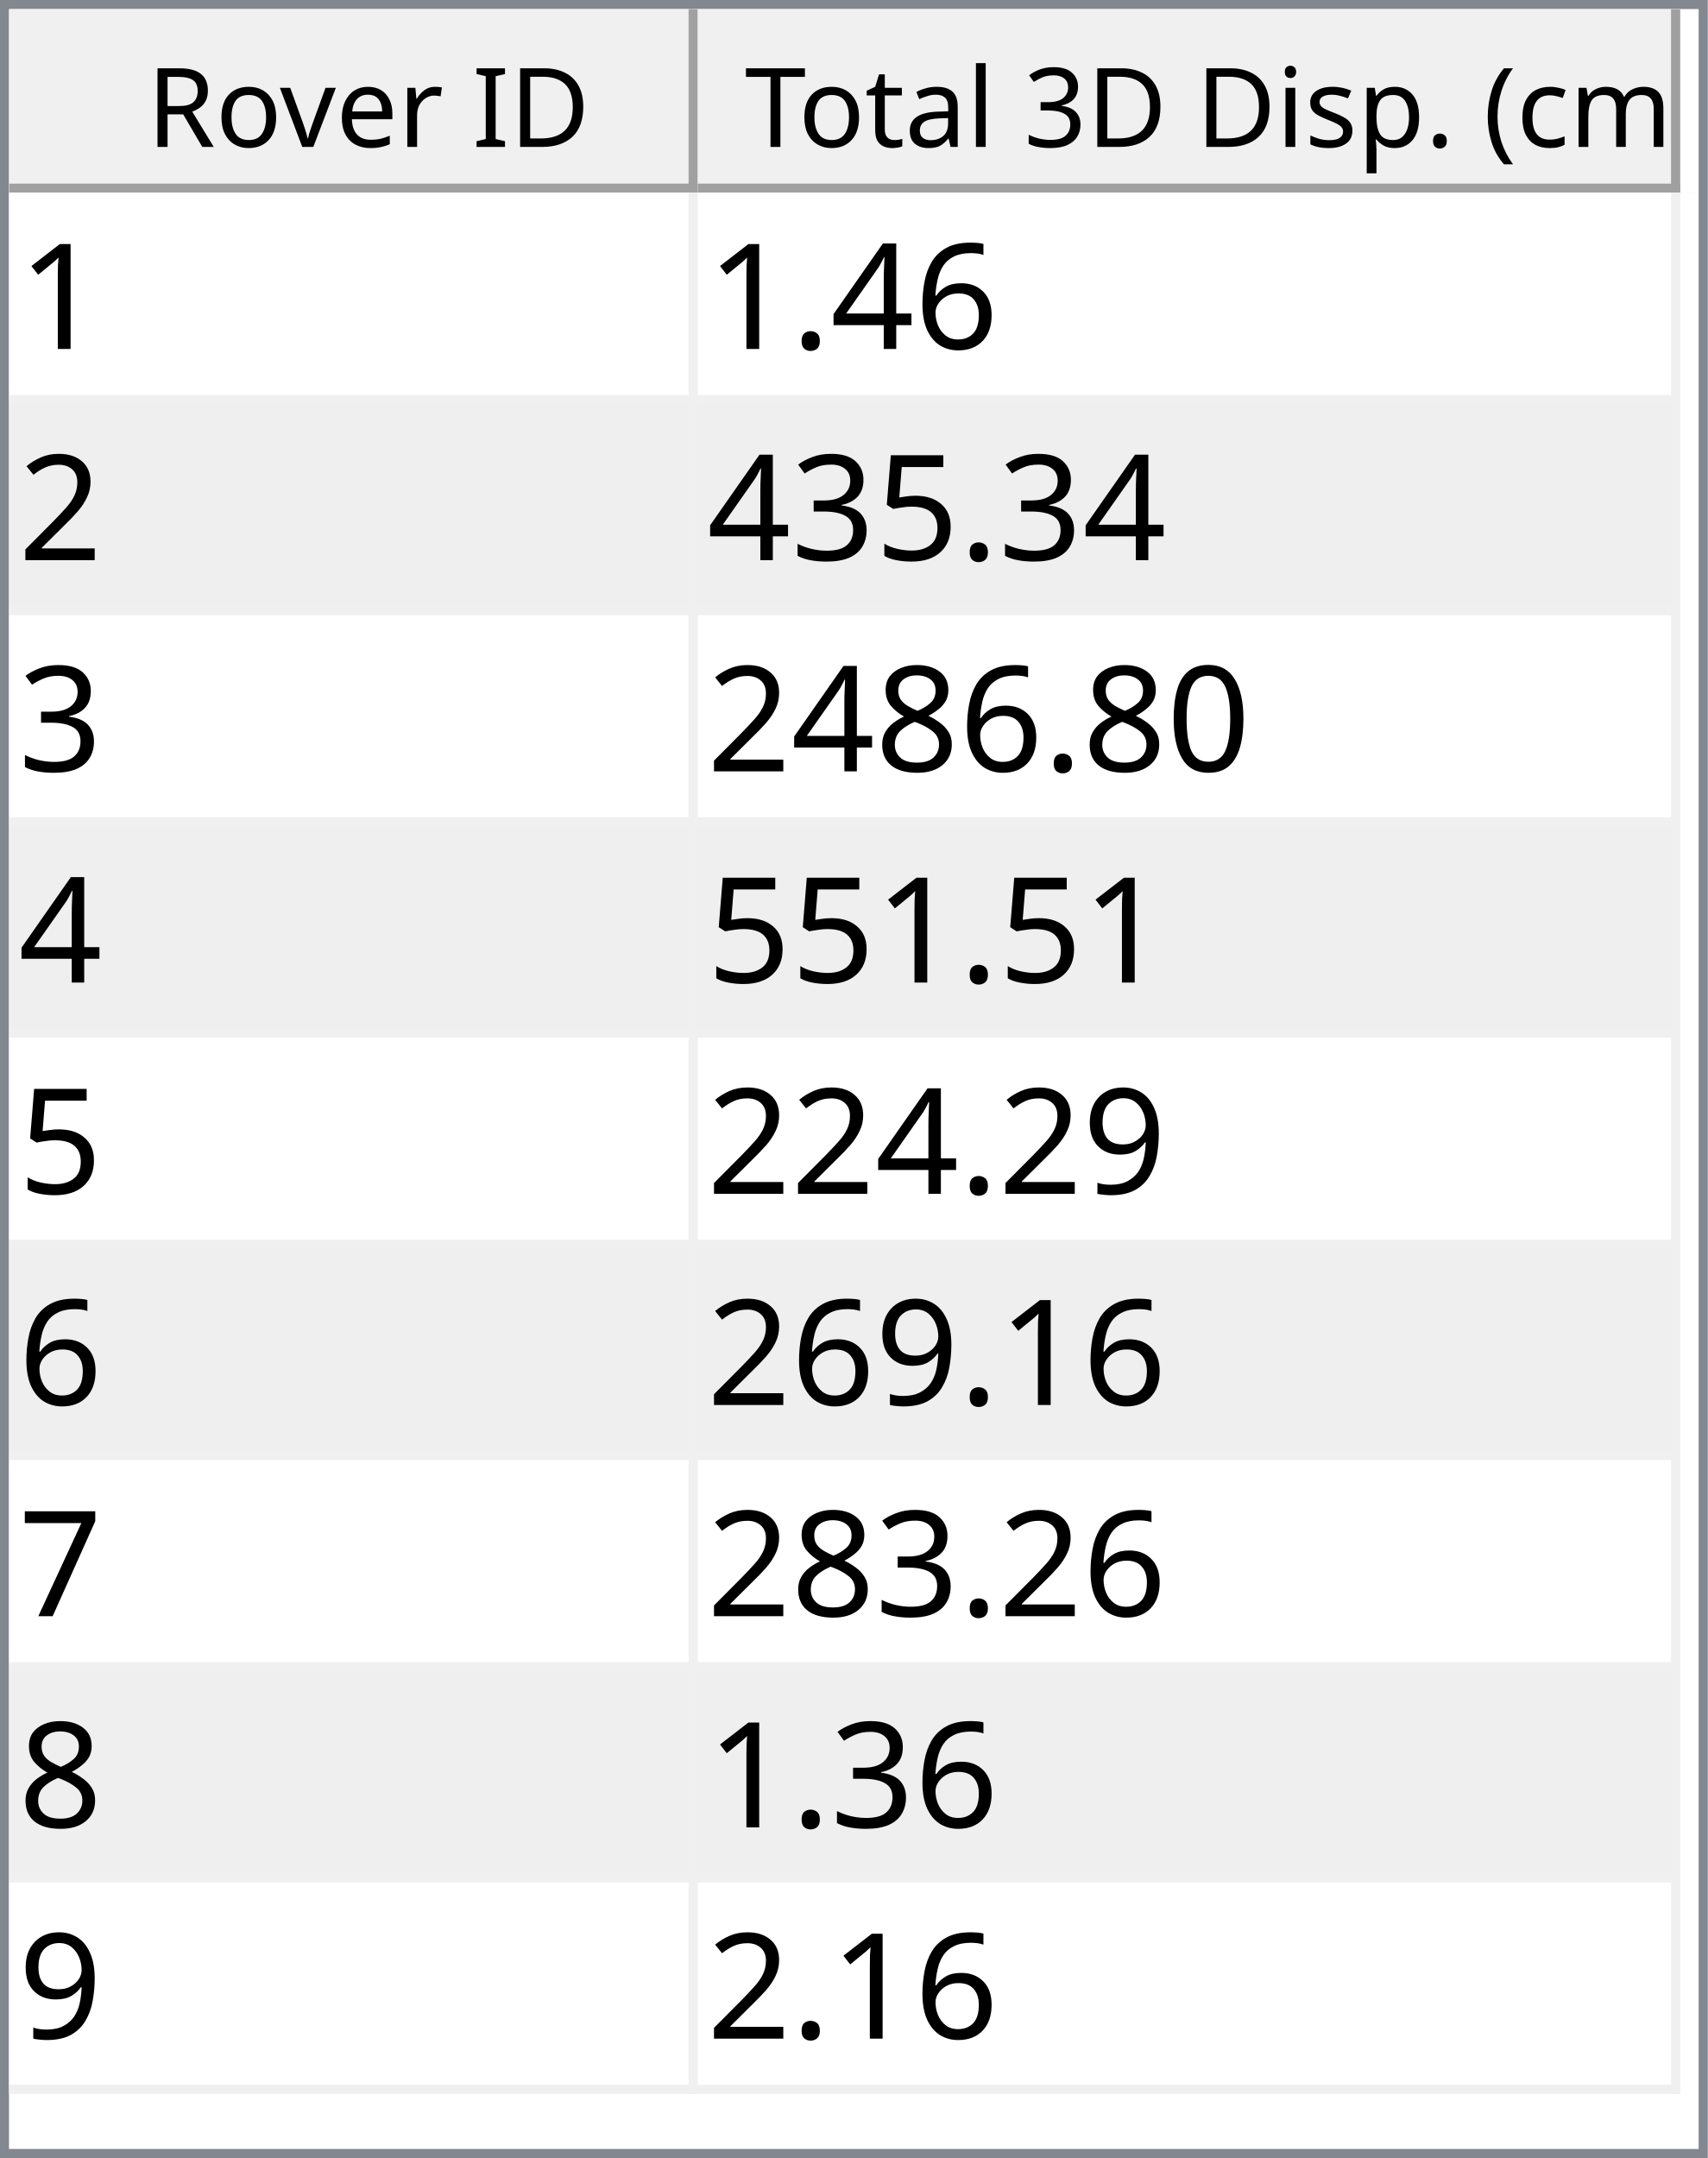
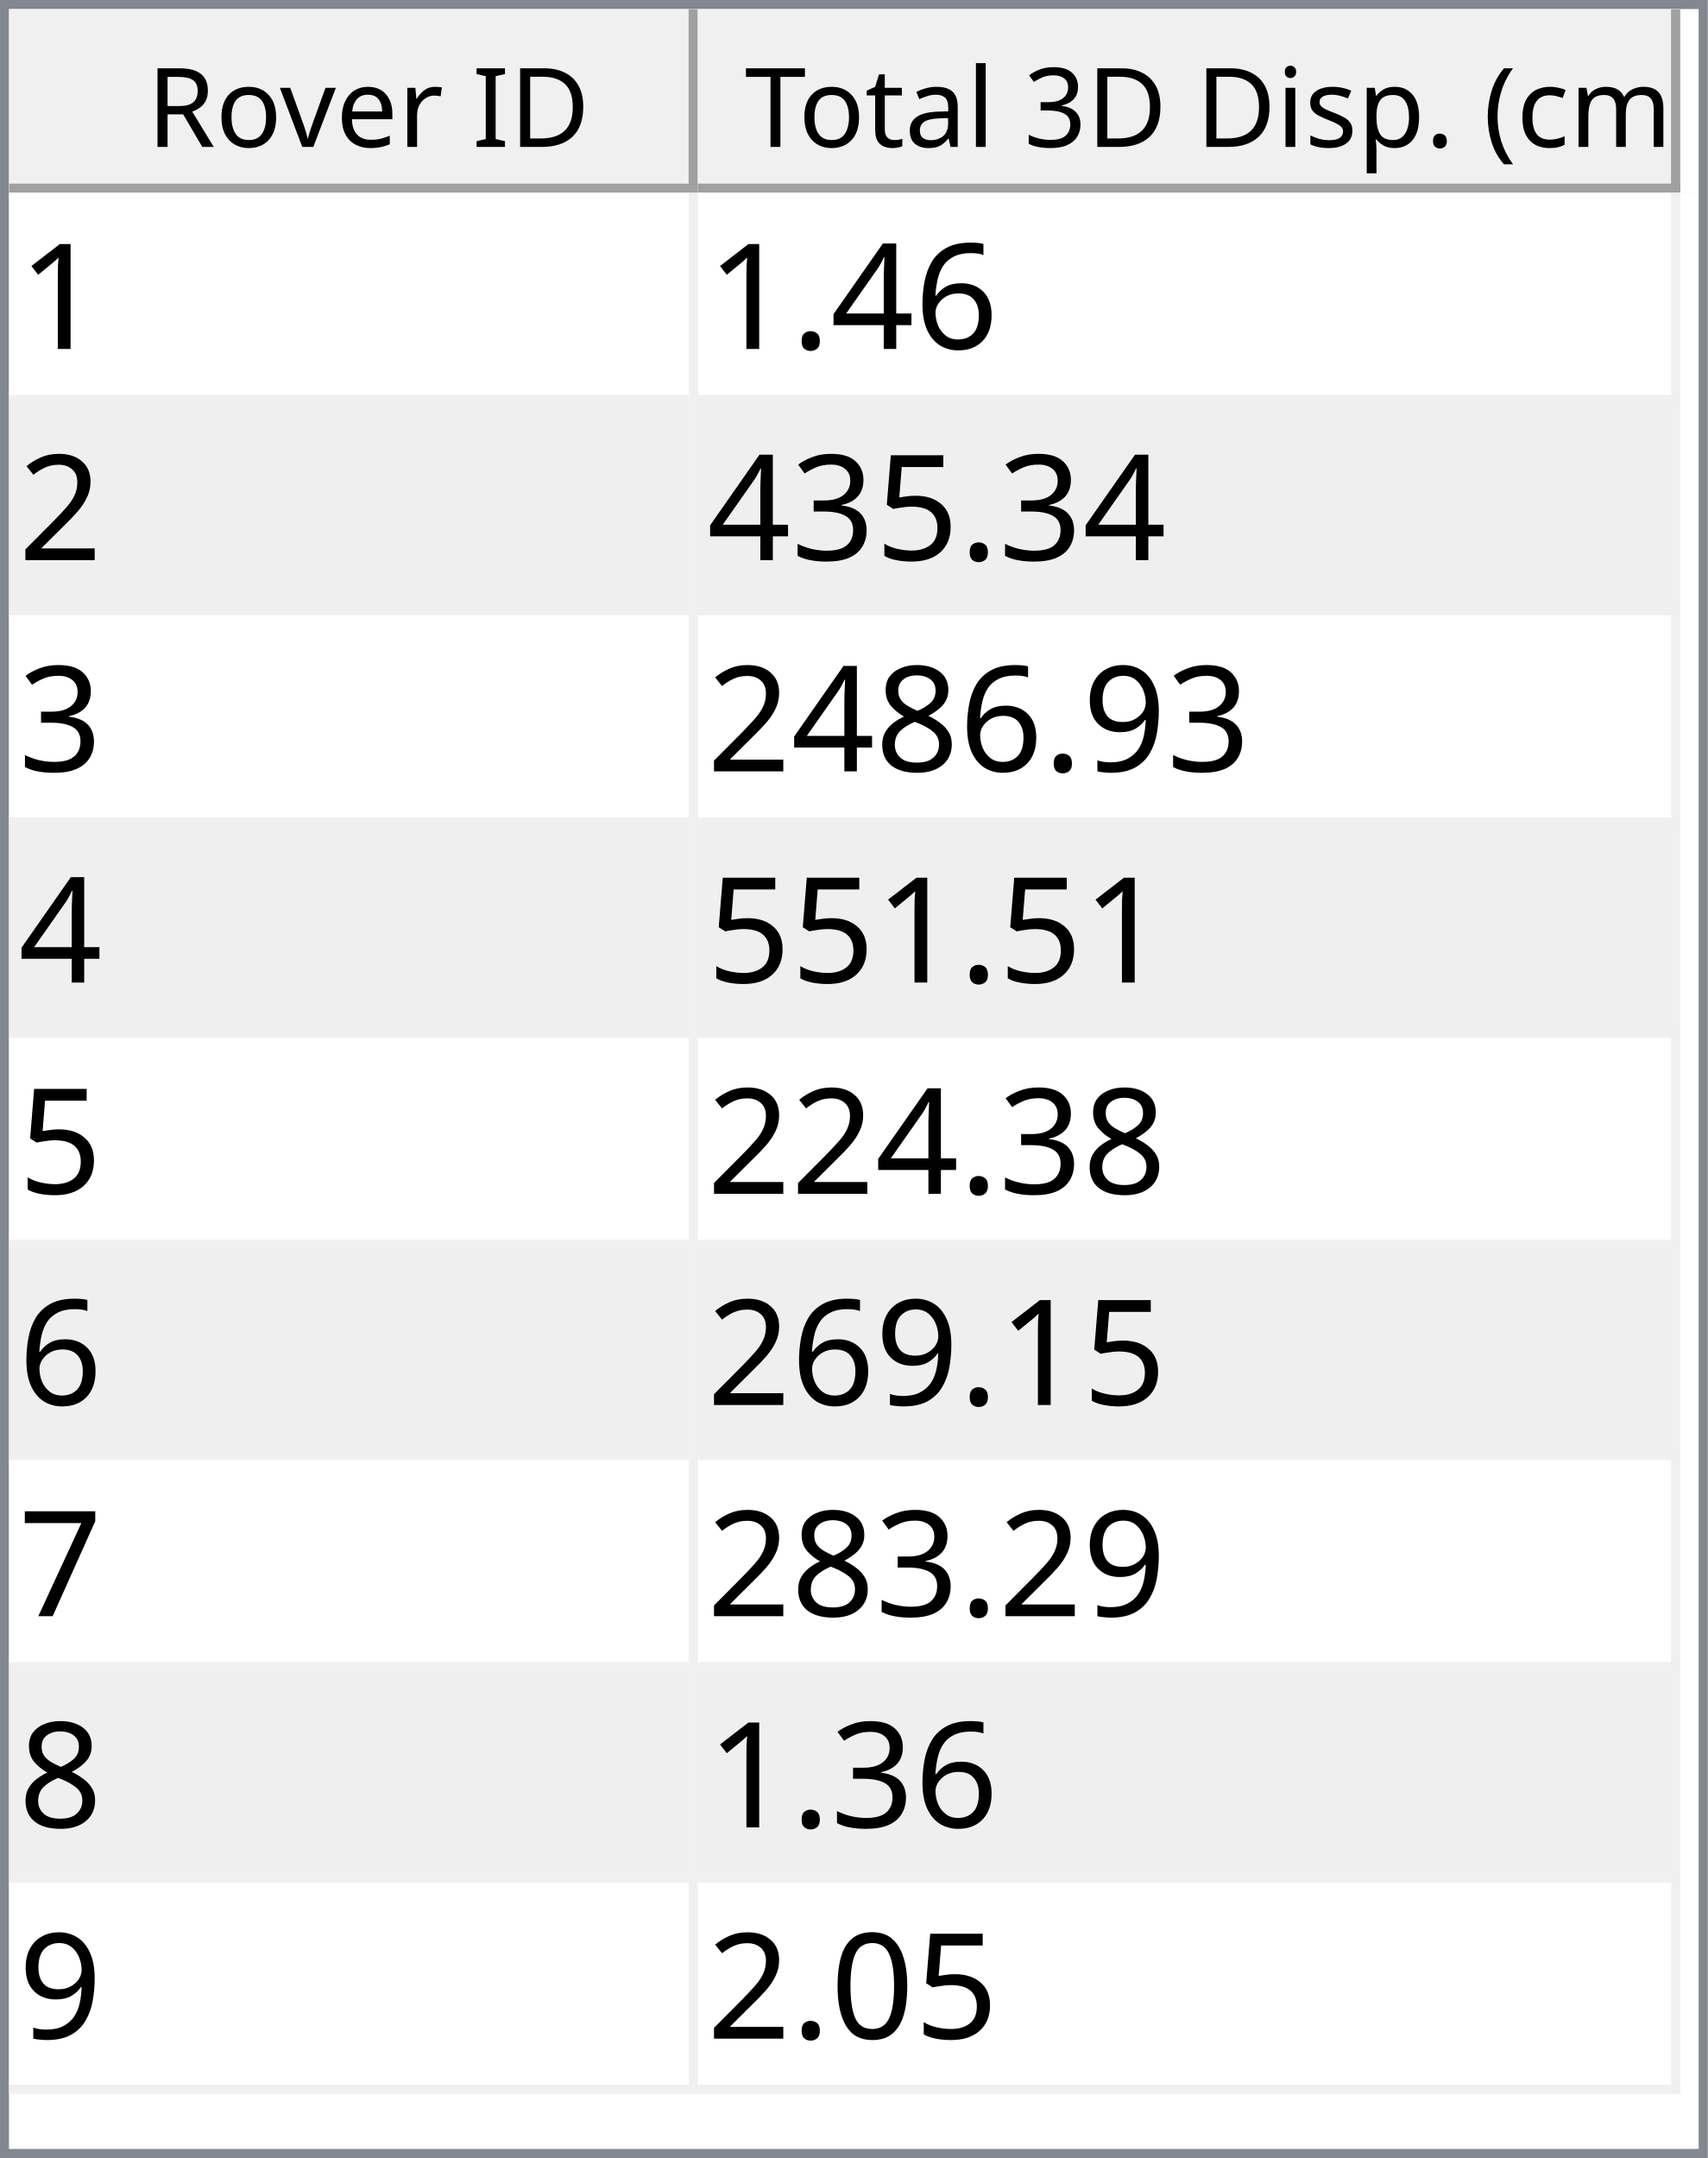
<svg xmlns="http://www.w3.org/2000/svg" style="fill-opacity:1; color-rendering:auto; color-interpolation:auto; text-rendering:auto; stroke:black; stroke-linecap:square; stroke-miterlimit:10; shape-rendering:auto; stroke-opacity:1; fill:black; stroke-dasharray:none; font-weight:normal; stroke-width:1; font-family:'Dialog'; font-style:normal; stroke-linejoin:miter; font-size:12px; stroke-dashoffset:0; image-rendering:auto;" width="186" height="235">
  <defs id="genericDefs" />
  <g>
    <defs id="defs1">
      <clipPath clipPathUnits="userSpaceOnUse" id="clipPath1">
        <path d="M0 0 L186 0 L186 235 L0 235 L0 0 Z" />
      </clipPath>
      <clipPath clipPathUnits="userSpaceOnUse" id="clipPath2">
        <path d="M0 0 L0 235 L186 235 L186 0 Z" />
      </clipPath>
      <clipPath clipPathUnits="userSpaceOnUse" id="clipPath3">
        <path d="M0 0 L0 20 L184 20 L184 0 Z" />
      </clipPath>
      <clipPath clipPathUnits="userSpaceOnUse" id="clipPath4">
        <path d="M0 0 L0 20 L75 20 L75 0 Z" />
      </clipPath>
      <clipPath clipPathUnits="userSpaceOnUse" id="clipPath5">
        <path d="M1 1 L1 19 L74 19 L74 1 Z" />
      </clipPath>
      <clipPath clipPathUnits="userSpaceOnUse" id="clipPath6">
        <path d="M0 0 L0 18 L73 18 L73 0 Z" />
      </clipPath>
      <clipPath clipPathUnits="userSpaceOnUse" id="clipPath7">
        <path d="M-0.5 -0.5 L-0.5 19.5 L74.5 19.5 L74.5 -0.5 Z" />
      </clipPath>
      <clipPath clipPathUnits="userSpaceOnUse" id="clipPath8">
        <path d="M0 0 L0 20 L107 20 L107 0 Z" />
      </clipPath>
      <clipPath clipPathUnits="userSpaceOnUse" id="clipPath9">
        <path d="M1 1 L1 19 L106 19 L106 1 Z" />
      </clipPath>
      <clipPath clipPathUnits="userSpaceOnUse" id="clipPath10">
        <path d="M0 0 L0 18 L105 18 L105 0 Z" />
      </clipPath>
      <clipPath clipPathUnits="userSpaceOnUse" id="clipPath11">
        <path d="M-0.5 -0.5 L-0.5 19.5 L106.5 19.5 L106.5 -0.5 Z" />
      </clipPath>
      <clipPath clipPathUnits="userSpaceOnUse" id="clipPath12">
        <path d="M0 0 L0 213 L184 213 L184 0 Z" />
      </clipPath>
      <clipPath clipPathUnits="userSpaceOnUse" id="clipPath13">
        <path d="M0 0 L0 207 L182 207 L182 0 Z" />
      </clipPath>
      <clipPath clipPathUnits="userSpaceOnUse" id="clipPath14">
        <path d="M-0.5 -0.5 L-0.5 206.5 L181.5 206.5 L181.5 -0.5 Z" />
      </clipPath>
      <clipPath clipPathUnits="userSpaceOnUse" id="clipPath15">
        <path d="M0 0 L0 22 L74 22 L74 0 Z" />
      </clipPath>
      <clipPath clipPathUnits="userSpaceOnUse" id="clipPath16">
        <path d="M0 0 L0 22 L106 22 L106 0 Z" />
      </clipPath>
      <font horiz-adv-x="64.551" id="font1">
        <font-face ascent="107.91" descent="25.098" units-per-em="100" style="font-style:normal; font-family:Segoe UI; font-weight:normal;" />
        <missing-glyph horiz-adv-x="64.551" d="M8.109 0 L8.109 68.266 L56.453 68.266 L56.453 0 L8.109 0 ZM15.328 7.234 L49.219 7.234 L49.219 61.031 L15.328 61.031 L15.328 7.234 Z" />
        <glyph unicode="D" horiz-adv-x="70.117" d="M9.188 0 L9.188 70.016 L28.516 70.016 Q65.531 70.016 65.531 35.891 Q65.531 19.672 55.25 9.836 Q44.969 0 27.734 0 L9.188 0 ZM17.391 62.594 L17.391 7.422 L27.828 7.422 Q41.609 7.422 49.273 14.797 Q56.938 22.172 56.938 35.688 Q56.938 62.594 28.328 62.594 L17.391 62.594 Z" />
        <glyph unicode="I" horiz-adv-x="26.611" d="M17.391 0 L9.188 0 L9.188 70.016 L17.391 70.016 L17.391 0 Z" />
        <glyph unicode=" " horiz-adv-x="27.393" d="" />
        <glyph unicode="r" horiz-adv-x="34.766" d="M34.188 41.891 Q32.078 43.5 28.125 43.5 Q23 43.5 19.555 38.672 Q16.109 33.844 16.109 25.484 L16.109 0 L8.109 0 L8.109 50 L16.109 50 L16.109 39.703 L16.312 39.703 Q18.016 44.969 21.531 47.922 Q25.047 50.875 29.391 50.875 Q32.516 50.875 34.188 50.203 L34.188 41.891 Z" />
        <glyph unicode="e" horiz-adv-x="52.295" d="M48.297 23 L12.984 23 Q13.188 14.656 17.484 10.109 Q21.781 5.562 29.297 5.562 Q37.75 5.562 44.828 11.141 L44.828 3.609 Q38.234 -1.172 27.391 -1.172 Q16.797 -1.172 10.742 5.641 Q4.688 12.453 4.688 24.812 Q4.688 36.469 11.305 43.82 Q17.922 51.172 27.734 51.172 Q37.547 51.172 42.922 44.828 Q48.297 38.484 48.297 27.203 L48.297 23 ZM40.094 29.781 Q40.047 36.719 36.75 40.578 Q33.453 44.438 27.594 44.438 Q21.922 44.438 17.969 40.383 Q14.016 36.328 13.094 29.781 L40.094 29.781 Z" />
        <glyph unicode="v" horiz-adv-x="47.9" d="M47.406 50 L27.484 0 L19.625 0 L0.688 50 L9.469 50 L22.172 13.672 Q23.578 9.672 23.922 6.688 L24.125 6.688 Q24.609 10.453 25.688 13.484 L38.969 50 L47.406 50 Z" />
        <glyph unicode="o" horiz-adv-x="58.594" d="M29 -1.172 Q17.922 -1.172 11.305 5.836 Q4.688 12.844 4.688 24.422 Q4.688 37.016 11.57 44.094 Q18.453 51.172 30.172 51.172 Q41.359 51.172 47.633 44.289 Q53.906 37.406 53.906 25.203 Q53.906 13.234 47.141 6.031 Q40.375 -1.172 29 -1.172 ZM29.594 44.438 Q21.875 44.438 17.383 39.188 Q12.891 33.938 12.891 24.703 Q12.891 15.828 17.43 10.695 Q21.969 5.562 29.594 5.562 Q37.359 5.562 41.531 10.594 Q45.703 15.625 45.703 24.906 Q45.703 34.281 41.531 39.359 Q37.359 44.438 29.594 44.438 Z" />
        <glyph unicode="R" horiz-adv-x="59.814" d="M59.375 0 L49.609 0 L37.891 19.625 Q36.281 22.359 34.766 24.289 Q33.25 26.219 31.664 27.438 Q30.078 28.656 28.25 29.219 Q26.422 29.781 24.125 29.781 L17.391 29.781 L17.391 0 L9.188 0 L9.188 70.016 L30.078 70.016 Q34.672 70.016 38.555 68.867 Q42.438 67.719 45.289 65.375 Q48.141 63.031 49.758 59.547 Q51.375 56.062 51.375 51.375 Q51.375 47.703 50.273 44.656 Q49.172 41.609 47.148 39.211 Q45.125 36.812 42.266 35.133 Q39.406 33.453 35.844 32.516 L35.844 32.328 Q37.594 31.547 38.891 30.547 Q40.188 29.547 41.359 28.18 Q42.531 26.812 43.68 25.078 Q44.828 23.344 46.234 21.047 L59.375 0 ZM17.391 62.594 L17.391 37.203 L28.516 37.203 Q31.594 37.203 34.203 38.133 Q36.812 39.062 38.719 40.797 Q40.625 42.531 41.703 45.047 Q42.781 47.562 42.781 50.688 Q42.781 56.297 39.141 59.445 Q35.5 62.594 28.609 62.594 L17.391 62.594 Z" />
        <glyph unicode=")" horiz-adv-x="30.176" d="M8.297 -15.922 L1.172 -15.922 Q16.406 2.344 16.406 26.812 Q16.406 51.469 1.078 70.016 L8.297 70.016 Q23.531 52.156 23.531 26.703 Q23.531 1.375 8.297 -15.922 Z" />
        <glyph unicode="m" horiz-adv-x="86.133" d="M79.109 0 L71.094 0 L71.094 28.719 Q71.094 37.016 68.531 40.727 Q65.969 44.438 59.906 44.438 Q54.781 44.438 51.195 39.75 Q47.609 35.062 47.609 28.516 L47.609 0 L39.594 0 L39.594 29.688 Q39.594 44.438 28.219 44.438 Q22.953 44.438 19.531 40.016 Q16.109 35.594 16.109 28.516 L16.109 0 L8.109 0 L8.109 50 L16.109 50 L16.109 42.094 L16.312 42.094 Q21.625 51.172 31.844 51.172 Q36.969 51.172 40.773 48.312 Q44.578 45.453 46 40.828 Q51.562 51.172 62.594 51.172 Q79.109 51.172 79.109 30.812 L79.109 0 Z" />
        <glyph unicode="c" horiz-adv-x="46.191" d="M42.188 2.297 Q36.422 -1.172 28.516 -1.172 Q17.828 -1.172 11.258 5.789 Q4.688 12.75 4.688 23.828 Q4.688 36.188 11.766 43.68 Q18.844 51.172 30.672 51.172 Q37.25 51.172 42.281 48.734 L42.281 40.531 Q36.719 44.438 30.375 44.438 Q22.703 44.438 17.797 38.945 Q12.891 33.453 12.891 24.516 Q12.891 15.719 17.508 10.641 Q22.125 5.562 29.891 5.562 Q36.422 5.562 42.188 9.906 L42.188 2.297 Z" />
        <glyph unicode="(" horiz-adv-x="30.176" d="M29.109 -15.922 L21.969 -15.922 Q6.844 1.375 6.844 26.703 Q6.844 52.156 21.969 70.016 L29.203 70.016 Q13.875 51.469 13.875 26.812 Q13.875 2.344 29.109 -15.922 Z" />
        <glyph unicode="." horiz-adv-x="21.68" d="M10.891 -1.078 Q8.641 -1.078 7.055 0.539 Q5.469 2.156 5.469 4.391 Q5.469 6.641 7.055 8.273 Q8.641 9.906 10.891 9.906 Q13.188 9.906 14.797 8.273 Q16.406 6.641 16.406 4.391 Q16.406 2.156 14.797 0.539 Q13.188 -1.078 10.891 -1.078 Z" />
        <glyph unicode="p" horiz-adv-x="58.789" d="M16.312 7.234 L16.109 7.234 L16.109 -23 L8.109 -23 L8.109 50 L16.109 50 L16.109 41.219 L16.312 41.219 Q22.219 51.172 33.594 51.172 Q43.266 51.172 48.688 44.461 Q54.109 37.75 54.109 26.469 Q54.109 13.922 48 6.375 Q41.891 -1.172 31.297 -1.172 Q21.578 -1.172 16.312 7.234 ZM16.109 27.391 L16.109 20.406 Q16.109 14.203 20.141 9.883 Q24.172 5.562 30.375 5.562 Q37.641 5.562 41.773 11.133 Q45.906 16.703 45.906 26.609 Q45.906 34.969 42.047 39.703 Q38.188 44.438 31.594 44.438 Q24.609 44.438 20.359 39.578 Q16.109 34.719 16.109 27.391 Z" />
        <glyph unicode="s" horiz-adv-x="42.432" d="M5.078 1.812 L5.078 10.406 Q11.625 5.562 19.484 5.562 Q30.031 5.562 30.031 12.594 Q30.031 14.594 29.125 15.992 Q28.219 17.391 26.68 18.461 Q25.141 19.531 23.07 20.383 Q21 21.234 18.609 22.172 Q15.281 23.484 12.766 24.828 Q10.25 26.172 8.57 27.859 Q6.891 29.547 6.031 31.695 Q5.172 33.844 5.172 36.719 Q5.172 40.234 6.789 42.945 Q8.406 45.656 11.086 47.484 Q13.766 49.312 17.211 50.242 Q20.656 51.172 24.312 51.172 Q30.812 51.172 35.938 48.922 L35.938 40.828 Q30.422 44.438 23.25 44.438 Q21 44.438 19.195 43.922 Q17.391 43.406 16.094 42.477 Q14.797 41.547 14.086 40.258 Q13.375 38.969 13.375 37.406 Q13.375 35.453 14.086 34.133 Q14.797 32.812 16.164 31.789 Q17.531 30.766 19.484 29.938 Q21.438 29.109 23.922 28.125 Q27.25 26.859 29.883 25.516 Q32.516 24.172 34.375 22.484 Q36.234 20.797 37.234 18.602 Q38.234 16.406 38.234 13.375 Q38.234 9.672 36.602 6.938 Q34.969 4.203 32.234 2.398 Q29.5 0.594 25.93 -0.289 Q22.359 -1.172 18.453 -1.172 Q10.75 -1.172 5.078 1.812 Z" />
        <glyph unicode="i" horiz-adv-x="24.219" d="M12.203 62.703 Q10.062 62.703 8.547 64.164 Q7.031 65.625 7.031 67.875 Q7.031 70.125 8.547 71.609 Q10.062 73.094 12.203 73.094 Q14.406 73.094 15.945 71.609 Q17.484 70.125 17.484 67.875 Q17.484 65.719 15.945 64.211 Q14.406 62.703 12.203 62.703 ZM16.109 0 L8.109 0 L8.109 50 L16.109 50 L16.109 0 Z" />
        <glyph unicode="3" horiz-adv-x="53.906" d="M46.531 19.828 Q46.531 15.094 44.75 11.211 Q42.969 7.328 39.719 4.57 Q36.469 1.812 31.93 0.297 Q27.391 -1.219 21.922 -1.219 Q11.922 -1.219 6 2.594 L6 11.188 Q13.094 5.609 22.219 5.609 Q25.875 5.609 28.828 6.539 Q31.781 7.469 33.906 9.227 Q36.031 10.984 37.18 13.477 Q38.328 15.969 38.328 19.094 Q38.328 32.812 18.797 32.812 L12.984 32.812 L12.984 39.594 L18.5 39.594 Q35.797 39.594 35.797 52.484 Q35.797 64.406 22.609 64.406 Q15.188 64.406 8.688 59.422 L8.688 67.188 Q15.375 71.188 24.609 71.188 Q29 71.188 32.57 69.969 Q36.141 68.75 38.68 66.555 Q41.219 64.359 42.609 61.281 Q44 58.203 44 54.5 Q44 40.672 30.031 36.719 L30.031 36.531 Q33.594 36.141 36.625 34.797 Q39.656 33.453 41.852 31.305 Q44.047 29.156 45.289 26.25 Q46.531 23.344 46.531 19.828 Z" />
        <glyph unicode="l" horiz-adv-x="24.219" d="M16.109 0 L8.109 0 L8.109 74.031 L16.109 74.031 L16.109 0 Z" />
        <glyph unicode="a" horiz-adv-x="50.879" d="M43.891 0 L35.891 0 L35.891 7.812 L35.688 7.812 Q30.469 -1.172 20.312 -1.172 Q12.844 -1.172 8.617 2.781 Q4.391 6.734 4.391 13.281 Q4.391 27.297 20.906 29.594 L35.891 31.688 Q35.891 44.438 25.594 44.438 Q16.547 44.438 9.281 38.281 L9.281 46.484 Q16.656 51.172 26.266 51.172 Q43.891 51.172 43.891 32.516 L43.891 0 ZM35.891 25.297 L23.828 23.641 Q18.266 22.859 15.43 20.875 Q12.594 18.891 12.594 13.875 Q12.594 10.203 15.211 7.883 Q17.828 5.562 22.172 5.562 Q28.125 5.562 32.008 9.742 Q35.891 13.922 35.891 20.312 L35.891 25.297 Z" />
        <glyph unicode="t" horiz-adv-x="33.887" d="M31.297 0.484 Q28.469 -1.078 23.828 -1.078 Q10.688 -1.078 10.688 13.578 L10.688 43.172 L2.094 43.172 L2.094 50 L10.688 50 L10.688 62.203 L18.703 64.797 L18.703 50 L31.297 50 L31.297 43.172 L18.703 43.172 L18.703 14.984 Q18.703 9.969 20.414 7.82 Q22.125 5.672 26.078 5.672 Q29.109 5.672 31.297 7.328 L31.297 0.484 Z" />
        <glyph unicode="T" horiz-adv-x="52.393" d="M50.594 62.594 L30.375 62.594 L30.375 0 L22.172 0 L22.172 62.594 L2 62.594 L2 70.016 L50.594 70.016 L50.594 62.594 Z" />
      </font>
      <font horiz-adv-x="75.0" id="font2">
        <font-face ascent="100.537" descent="21.973" units-per-em="100" style="font-style:normal; font-family:sans-serif; font-weight:normal;" />
        <missing-glyph horiz-adv-x="75.0" d="M12.5 0 L12.5 62.5 L62.5 62.5 L62.5 0 L12.5 0 ZM14.062 1.562 L60.938 1.562 L60.938 60.938 L14.062 60.938 L14.062 1.562 Z" />
        <glyph unicode="1" horiz-adv-x="55.615" d="M37.25 0 L28.469 0 L28.469 56 Q25.297 52.984 20.141 49.953 Q14.984 46.922 10.891 45.406 L10.891 53.906 Q18.266 57.375 23.781 62.305 Q29.297 67.234 31.594 71.875 L37.25 71.875 L37.25 0 Z" />
        <glyph unicode="6" horiz-adv-x="55.615" d="M49.75 54.047 L41.016 53.375 Q39.844 58.547 37.703 60.891 Q34.125 64.656 28.906 64.656 Q24.703 64.656 21.531 62.312 Q17.391 59.281 14.992 53.469 Q12.594 47.656 12.5 36.922 Q15.672 41.75 20.266 44.094 Q24.859 46.438 29.891 46.438 Q38.672 46.438 44.852 39.969 Q51.031 33.5 51.031 23.25 Q51.031 16.5 48.125 10.719 Q45.219 4.938 40.141 1.859 Q35.062 -1.219 28.609 -1.219 Q17.625 -1.219 10.695 6.859 Q3.766 14.938 3.766 33.5 Q3.766 54.25 11.422 63.672 Q18.109 71.875 29.438 71.875 Q37.891 71.875 43.289 67.141 Q48.688 62.406 49.75 54.047 ZM13.875 23.188 Q13.875 18.656 15.797 14.508 Q17.719 10.359 21.188 8.18 Q24.656 6 28.469 6 Q34.031 6 38.039 10.492 Q42.047 14.984 42.047 22.703 Q42.047 30.125 38.086 34.398 Q34.125 38.672 28.125 38.672 Q22.172 38.672 18.023 34.398 Q13.875 30.125 13.875 23.188 Z" />
        <glyph unicode="4" horiz-adv-x="55.615" d="M32.328 0 L32.328 17.141 L1.266 17.141 L1.266 25.203 L33.938 71.578 L41.109 71.578 L41.109 25.203 L50.781 25.203 L50.781 17.141 L41.109 17.141 L41.109 0 L32.328 0 ZM32.328 25.203 L32.328 57.469 L9.906 25.203 L32.328 25.203 Z" />
        <glyph unicode="." horiz-adv-x="27.783" d="M9.078 0 L9.078 10.016 L19.094 10.016 L19.094 0 L9.078 0 Z" />
        <glyph unicode="2" horiz-adv-x="55.615" d="M50.344 8.453 L50.344 0 L3.031 0 Q2.938 3.172 4.047 6.109 Q5.859 10.938 9.836 15.625 Q13.812 20.312 21.344 26.469 Q33.016 36.031 37.117 41.625 Q41.219 47.219 41.219 52.203 Q41.219 57.422 37.477 61.008 Q33.734 64.594 27.734 64.594 Q21.391 64.594 17.578 60.789 Q13.766 56.984 13.719 50.25 L4.688 51.172 Q5.609 61.281 11.664 66.578 Q17.719 71.875 27.938 71.875 Q38.234 71.875 44.242 66.164 Q50.25 60.453 50.25 52 Q50.25 47.703 48.492 43.555 Q46.734 39.406 42.656 34.812 Q38.578 30.219 29.109 22.219 Q21.188 15.578 18.945 13.211 Q16.703 10.844 15.234 8.453 L50.344 8.453 Z" />
        <glyph unicode="5" horiz-adv-x="55.615" d="M4.156 18.75 L13.375 19.531 Q14.406 12.797 18.141 9.398 Q21.875 6 27.156 6 Q33.5 6 37.891 10.789 Q42.281 15.578 42.281 23.484 Q42.281 31 38.062 35.352 Q33.844 39.703 27 39.703 Q22.75 39.703 19.336 37.773 Q15.922 35.844 13.969 32.766 L5.719 33.844 L12.641 70.609 L48.25 70.609 L48.25 62.203 L19.672 62.203 L15.828 42.969 Q22.266 47.469 29.344 47.469 Q38.719 47.469 45.164 40.969 Q51.609 34.469 51.609 24.266 Q51.609 14.547 45.953 7.469 Q39.062 -1.219 27.156 -1.219 Q17.391 -1.219 11.211 4.25 Q5.031 9.719 4.156 18.75 Z" />
        <glyph unicode="3" horiz-adv-x="55.615" d="M4.203 18.891 L12.984 20.062 Q14.5 12.594 18.141 9.297 Q21.781 6 27 6 Q33.203 6 37.477 10.297 Q41.75 14.594 41.75 20.953 Q41.75 27 37.797 30.93 Q33.844 34.859 27.734 34.859 Q25.25 34.859 21.531 33.891 L22.516 41.609 Q23.391 41.5 23.922 41.5 Q29.547 41.5 34.039 44.43 Q38.531 47.359 38.531 53.469 Q38.531 58.297 35.258 61.477 Q31.984 64.656 26.812 64.656 Q21.688 64.656 18.266 61.43 Q14.844 58.203 13.875 51.766 L5.078 53.328 Q6.688 62.156 12.398 67.016 Q18.109 71.875 26.609 71.875 Q32.469 71.875 37.398 69.359 Q42.328 66.844 44.945 62.5 Q47.562 58.156 47.562 53.266 Q47.562 48.641 45.07 44.828 Q42.578 41.016 37.703 38.766 Q44.047 37.312 47.562 32.695 Q51.078 28.078 51.078 21.141 Q51.078 11.766 44.242 5.25 Q37.406 -1.266 26.953 -1.266 Q17.531 -1.266 11.305 4.352 Q5.078 9.969 4.203 18.891 Z" />
+         <glyph unicode="9" horiz-adv-x="55.615" d="M5.469 16.547 L13.922 17.328 Q14.984 11.375 18.016 8.688 Q21.047 6 25.781 6 Q29.828 6 32.883 7.859 Q35.938 9.719 37.891 12.82 Q39.844 15.922 41.164 21.195 Q42.484 26.469 42.484 31.938 Q42.484 32.516 42.438 33.688 Q39.797 29.5 35.234 26.883 Q30.672 24.266 25.344 24.266 Q16.453 24.266 10.305 30.711 Q4.156 37.156 4.156 47.703 Q4.156 58.594 10.578 65.234 Q17 71.875 26.656 71.875 Q33.641 71.875 39.43 68.117 Q45.219 64.359 48.219 57.398 Q51.219 50.438 51.219 37.25 Q51.219 23.531 48.242 15.406 Q45.266 7.281 39.383 3.031 Q33.5 -1.219 25.594 -1.219 Q17.188 -1.219 11.867 3.445 Q6.547 8.109 5.469 16.547 ZM41.453 48.141 Q41.453 55.719 37.43 60.156 Q33.406 64.594 27.734 64.594 Q21.875 64.594 17.531 59.812 Q13.188 55.031 13.188 47.406 Q13.188 40.578 17.312 36.305 Q21.438 32.031 27.484 32.031 Q33.594 32.031 37.523 36.305 Q41.453 40.578 41.453 48.141 Z" />
+         <glyph unicode="8" horiz-adv-x="55.615" d="M17.672 38.812 Q12.203 40.828 9.57 44.539 Q6.938 48.25 6.938 53.422 Q6.938 61.234 12.555 66.555 Q18.172 71.875 27.484 71.875 Q36.859 71.875 42.578 66.43 Q48.297 60.984 48.297 53.172 Q48.297 48.188 45.68 44.508 Q43.062 40.828 37.75 38.812 Q44.344 36.672 47.781 31.883 Q51.219 27.094 51.219 20.453 Q51.219 11.281 44.727 5.031 Q38.234 -1.219 27.641 -1.219 Q17.047 -1.219 10.547 5.055 Q4.047 11.328 4.047 20.703 Q4.047 27.688 7.594 32.398 Q11.141 37.109 17.672 38.812 ZM15.922 53.719 Q15.922 48.641 19.195 45.414 Q22.469 42.188 27.688 42.188 Q32.766 42.188 36.016 45.383 Q39.266 48.578 39.266 53.219 Q39.266 58.062 35.914 61.359 Q32.562 64.656 27.594 64.656 Q22.562 64.656 19.242 61.43 Q15.922 58.203 15.922 53.719 ZM13.094 20.656 Q13.094 16.891 14.875 13.375 Q16.656 9.859 20.172 7.93 Q23.688 6 27.734 6 Q34.031 6 38.133 10.055 Q42.234 14.109 42.234 20.359 Q42.234 26.703 38.016 30.859 Q33.797 35.016 27.438 35.016 Q21.234 35.016 17.164 30.914 Q13.094 26.812 13.094 20.656 Z" />
+         <glyph unicode="7" horiz-adv-x="55.615" d="M4.734 62.203 L4.734 70.656 L51.078 70.656 L51.078 63.812 Q44.234 56.547 37.523 44.484 Q30.812 32.422 27.156 19.672 Q24.516 10.688 23.781 0 L14.75 0 Q14.891 8.453 18.062 20.414 Q21.234 32.375 27.172 43.484 Q33.109 54.594 39.797 62.203 L4.734 62.203 Z" />
        <glyph unicode="0" horiz-adv-x="55.615" d="M4.156 35.297 Q4.156 48 6.766 55.742 Q9.375 63.484 14.523 67.68 Q19.672 71.875 27.484 71.875 Q33.25 71.875 37.594 69.555 Q41.938 67.234 44.773 62.867 Q47.609 58.5 49.219 52.227 Q50.828 45.953 50.828 35.297 Q50.828 22.703 48.242 14.969 Q45.656 7.234 40.508 3.008 Q35.359 -1.219 27.484 -1.219 Q17.141 -1.219 11.234 6.203 Q4.156 15.141 4.156 35.297 ZM13.188 35.297 Q13.188 17.672 17.312 11.836 Q21.438 6 27.484 6 Q33.547 6 37.672 11.859 Q41.797 17.719 41.797 35.297 Q41.797 52.984 37.672 58.789 Q33.547 64.594 27.391 64.594 Q21.344 64.594 17.719 59.469 Q13.188 52.938 13.188 35.297 Z" />
-         <glyph unicode="8" horiz-adv-x="55.615" d="M17.672 38.812 Q12.203 40.828 9.57 44.539 Q6.938 48.25 6.938 53.422 Q6.938 61.234 12.555 66.555 Q18.172 71.875 27.484 71.875 Q36.859 71.875 42.578 66.43 Q48.297 60.984 48.297 53.172 Q48.297 48.188 45.68 44.508 Q43.062 40.828 37.75 38.812 Q44.344 36.672 47.781 31.883 Q51.219 27.094 51.219 20.453 Q51.219 11.281 44.727 5.031 Q38.234 -1.219 27.641 -1.219 Q17.047 -1.219 10.547 5.055 Q4.047 11.328 4.047 20.703 Q4.047 27.688 7.594 32.398 Q11.141 37.109 17.672 38.812 ZM15.922 53.719 Q15.922 48.641 19.195 45.414 Q22.469 42.188 27.688 42.188 Q32.766 42.188 36.016 45.383 Q39.266 48.578 39.266 53.219 Q39.266 58.062 35.914 61.359 Q32.562 64.656 27.594 64.656 Q22.562 64.656 19.242 61.43 Q15.922 58.203 15.922 53.719 ZM13.094 20.656 Q13.094 16.891 14.875 13.375 Q16.656 9.859 20.172 7.93 Q23.688 6 27.734 6 Q34.031 6 38.133 10.055 Q42.234 14.109 42.234 20.359 Q42.234 26.703 38.016 30.859 Q33.797 35.016 27.438 35.016 Q21.234 35.016 17.164 30.914 Q13.094 26.812 13.094 20.656 Z" />
-         <glyph unicode="9" horiz-adv-x="55.615" d="M5.469 16.547 L13.922 17.328 Q14.984 11.375 18.016 8.688 Q21.047 6 25.781 6 Q29.828 6 32.883 7.859 Q35.938 9.719 37.891 12.82 Q39.844 15.922 41.164 21.195 Q42.484 26.469 42.484 31.938 Q42.484 32.516 42.438 33.688 Q39.797 29.5 35.234 26.883 Q30.672 24.266 25.344 24.266 Q16.453 24.266 10.305 30.711 Q4.156 37.156 4.156 47.703 Q4.156 58.594 10.578 65.234 Q17 71.875 26.656 71.875 Q33.641 71.875 39.43 68.117 Q45.219 64.359 48.219 57.398 Q51.219 50.438 51.219 37.25 Q51.219 23.531 48.242 15.406 Q45.266 7.281 39.383 3.031 Q33.5 -1.219 25.594 -1.219 Q17.188 -1.219 11.867 3.445 Q6.547 8.109 5.469 16.547 ZM41.453 48.141 Q41.453 55.719 37.43 60.156 Q33.406 64.594 27.734 64.594 Q21.875 64.594 17.531 59.812 Q13.188 55.031 13.188 47.406 Q13.188 40.578 17.312 36.305 Q21.438 32.031 27.484 32.031 Q33.594 32.031 37.523 36.305 Q41.453 40.578 41.453 48.141 Z" />
-         <glyph unicode="7" horiz-adv-x="55.615" d="M4.734 62.203 L4.734 70.656 L51.078 70.656 L51.078 63.812 Q44.234 56.547 37.523 44.484 Q30.812 32.422 27.156 19.672 Q24.516 10.688 23.781 0 L14.75 0 Q14.891 8.453 18.062 20.414 Q21.234 32.375 27.172 43.484 Q33.109 54.594 39.797 62.203 L4.734 62.203 Z" />
      </font>
    </defs>
    <g style="fill:white; stroke:white;">
      <rect x="0" y="0" width="186" style="clip-path:url(#clipPath1); stroke:none;" height="235" />
    </g>
    <g style="fill:white; text-rendering:optimizeSpeed; color-rendering:optimizeSpeed; image-rendering:optimizeSpeed; shape-rendering:crispEdges; stroke:white; color-interpolation:sRGB;">
      <rect x="0" width="186" height="235" y="0" style="stroke:none;" />
      <path style="stroke:none;" d="M0 235 L186 235 L186 0 L0 0 Z" />
    </g>
    <g style="fill:rgb(240,240,240); font-family:'Segoe UI'; stroke:rgb(240,240,240);">
      <rect x="0" y="0" width="186" style="clip-path:url(#clipPath2); stroke:none;" height="235" />
    </g>
    <g style="fill:rgb(130,135,144); font-family:'Segoe UI'; stroke:rgb(130,135,144);">
      <path d="M0 0 L186 0 L186 235 L0 235 L0 0 ZM1 1 L185 1 L185 234 L1 234 L1 1 Z" style="fill-rule:evenodd; clip-path:url(#clipPath2); stroke:none;" />
    </g>
    <g style="fill:white; font-family:'Segoe UI'; stroke:white;" transform="translate(1,1)">
      <rect x="0" y="0" width="184" style="clip-path:url(#clipPath3); stroke:none;" height="20" />
    </g>
    <g style="fill:rgb(240,240,240); font-family:'Segoe UI'; stroke:rgb(240,240,240);" transform="translate(1,1)">
      <rect x="0" y="0" width="75" style="clip-path:url(#clipPath4); stroke:none;" height="20" />
    </g>
    <g style="font-family:'Segoe UI';" transform="translate(2,2)">
      <text x="14" xml:space="preserve" y="14" style="clip-path:url(#clipPath6); stroke:none;">Rover ID</text>
    </g>
    <g style="fill:rgb(160,160,160); font-family:'Segoe UI'; stroke:rgb(160,160,160); stroke-linejoin:bevel;" transform="translate(1.5,1.5)">
      <line x1="74" x2="74" y1="0" style="fill:none; clip-path:url(#clipPath7);" y2="19" />
    </g>
    <g style="fill:rgb(160,160,160); font-family:'Segoe UI'; stroke:rgb(160,160,160); stroke-linejoin:bevel;" transform="matrix(1,0,0,1,1,1) translate(0.5,0.5)">
      <line x1="0" x2="74" y1="19" style="fill:none; clip-path:url(#clipPath7);" y2="19" />
    </g>
    <g style="fill:rgb(240,240,240); font-family:'Segoe UI'; stroke:rgb(240,240,240);" transform="translate(76,1)">
      <rect x="0" y="0" width="107" style="clip-path:url(#clipPath8); stroke:none;" height="20" />
    </g>
    <g style="font-family:'Segoe UI';" transform="translate(77,2)">
      <text x="1" xml:space="preserve" y="14" style="clip-path:url(#clipPath10); stroke:none;"> Total 3D Disp. (cm)</text>
    </g>
    <g style="fill:rgb(160,160,160); font-family:'Segoe UI'; stroke:rgb(160,160,160); stroke-linejoin:bevel;" transform="translate(76.5,1.5)">
      <line x1="106" x2="106" y1="0" style="fill:none; clip-path:url(#clipPath11);" y2="19" />
    </g>
    <g style="fill:rgb(160,160,160); font-family:'Segoe UI'; stroke:rgb(160,160,160); stroke-linejoin:bevel;" transform="matrix(1,0,0,1,76,1) translate(0.5,0.5)">
      <line x1="0" x2="106" y1="19" style="fill:none; clip-path:url(#clipPath11);" y2="19" />
    </g>
    <g style="fill:white; font-family:'Segoe UI'; stroke:white;" transform="translate(1,21)">
      <rect x="0" y="0" width="184" style="clip-path:url(#clipPath12); stroke:none;" height="213" />
    </g>
    <g style="fill:rgb(240,240,240); font-size:16px; font-family:sans-serif; stroke:rgb(240,240,240);" transform="translate(1,21)">
      <rect x="0" y="0" width="182" style="clip-path:url(#clipPath13); stroke:none;" height="207" />
      <line transform="translate(0.5,0.5)" x1="0" x2="181" y1="22" style="clip-path:url(#clipPath14); fill:none; stroke-linejoin:bevel;" y2="22" />
    </g>
    <g transform="matrix(1,0,0,1,1,21) translate(0.5,0.5)" style="fill:rgb(240,240,240); font-size:16px; font-family:sans-serif; stroke:rgb(240,240,240); stroke-linejoin:bevel;">
      <line x1="0" x2="181" y1="45" style="fill:none; clip-path:url(#clipPath14);" y2="45" />
    </g>
    <g transform="matrix(1,0,0,1,1,21) translate(0.5,0.5)" style="fill:rgb(240,240,240); font-size:16px; font-family:sans-serif; stroke:rgb(240,240,240); stroke-linejoin:bevel;">
      <line x1="0" x2="181" y1="68" style="fill:none; clip-path:url(#clipPath14);" y2="68" />
    </g>
    <g transform="matrix(1,0,0,1,1,21) translate(0.5,0.5)" style="fill:rgb(240,240,240); font-size:16px; font-family:sans-serif; stroke:rgb(240,240,240); stroke-linejoin:bevel;">
      <line x1="0" x2="181" y1="91" style="fill:none; clip-path:url(#clipPath14);" y2="91" />
    </g>
    <g transform="matrix(1,0,0,1,1,21) translate(0.5,0.5)" style="fill:rgb(240,240,240); font-size:16px; font-family:sans-serif; stroke:rgb(240,240,240); stroke-linejoin:bevel;">
      <line x1="0" x2="181" y1="114" style="fill:none; clip-path:url(#clipPath14);" y2="114" />
    </g>
    <g transform="matrix(1,0,0,1,1,21) translate(0.5,0.5)" style="fill:rgb(240,240,240); font-size:16px; font-family:sans-serif; stroke:rgb(240,240,240); stroke-linejoin:bevel;">
      <line x1="0" x2="181" y1="137" style="fill:none; clip-path:url(#clipPath14);" y2="137" />
    </g>
    <g transform="matrix(1,0,0,1,1,21) translate(0.5,0.5)" style="fill:rgb(240,240,240); font-size:16px; font-family:sans-serif; stroke:rgb(240,240,240); stroke-linejoin:bevel;">
      <line x1="0" x2="181" y1="160" style="fill:none; clip-path:url(#clipPath14);" y2="160" />
    </g>
    <g transform="matrix(1,0,0,1,1,21) translate(0.5,0.5)" style="fill:rgb(240,240,240); font-size:16px; font-family:sans-serif; stroke:rgb(240,240,240); stroke-linejoin:bevel;">
      <line x1="0" x2="181" y1="183" style="fill:none; clip-path:url(#clipPath14);" y2="183" />
    </g>
    <g transform="matrix(1,0,0,1,1,21) translate(0.5,0.5)" style="fill:rgb(240,240,240); font-size:16px; font-family:sans-serif; stroke:rgb(240,240,240); stroke-linejoin:bevel;">
      <line x1="0" x2="181" y1="206" style="fill:none; clip-path:url(#clipPath14);" y2="206" />
    </g>
    <g transform="matrix(1,0,0,1,1,21) translate(0.5,0.5)" style="fill:rgb(240,240,240); font-size:16px; font-family:sans-serif; stroke:rgb(240,240,240); stroke-linejoin:bevel;">
      <line x1="74" x2="74" y1="0" style="fill:none; clip-path:url(#clipPath14);" y2="206" />
    </g>
    <g transform="matrix(1,0,0,1,1,21) translate(0.5,0.5)" style="fill:rgb(240,240,240); font-size:16px; font-family:sans-serif; stroke:rgb(240,240,240); stroke-linejoin:bevel;">
      <line x1="181" x2="181" y1="0" style="fill:none; clip-path:url(#clipPath14);" y2="206" />
    </g>
    <g style="fill:white; font-size:16px; font-family:sans-serif; stroke:white;" transform="matrix(1,0,0,1,1,21)">
      <rect x="0" y="0" width="74" style="clip-path:url(#clipPath15); stroke:none;" height="22" />
      <text x="1" y="17" style="fill:black; clip-path:url(#clipPath15); stroke:none;" xml:space="preserve">1</text>
    </g>
    <g style="fill:white; font-size:16px; font-family:sans-serif; stroke:white;" transform="matrix(1,0,0,1,1,21) translate(75,0)">
      <rect x="0" y="0" width="106" style="clip-path:url(#clipPath16); stroke:none;" height="22" />
      <text x="1" y="17" style="fill:black; clip-path:url(#clipPath16); stroke:none;" xml:space="preserve">1.46</text>
    </g>
    <g style="fill:rgb(239,239,239); font-size:16px; font-family:sans-serif; stroke:rgb(239,239,239);" transform="matrix(1,0,0,1,1,21) translate(0,23)">
      <rect x="0" y="0" width="74" style="clip-path:url(#clipPath15); stroke:none;" height="22" />
      <text x="1" y="17" style="fill:black; clip-path:url(#clipPath15); stroke:none;" xml:space="preserve">2</text>
    </g>
    <g style="fill:rgb(239,239,239); font-size:16px; font-family:sans-serif; stroke:rgb(239,239,239);" transform="matrix(1,0,0,1,1,21) translate(75,23)">
      <rect x="0" y="0" width="106" style="clip-path:url(#clipPath16); stroke:none;" height="22" />
      <text x="1" y="17" style="fill:black; clip-path:url(#clipPath16); stroke:none;" xml:space="preserve">435.34</text>
    </g>
    <g style="fill:white; font-size:16px; font-family:sans-serif; stroke:white;" transform="matrix(1,0,0,1,1,21) translate(0,46)">
      <rect x="0" y="0" width="74" style="clip-path:url(#clipPath15); stroke:none;" height="22" />
      <text x="1" y="17" style="fill:black; clip-path:url(#clipPath15); stroke:none;" xml:space="preserve">3</text>
    </g>
    <g style="fill:white; font-size:16px; font-family:sans-serif; stroke:white;" transform="matrix(1,0,0,1,1,21) translate(75,46)">
      <rect x="0" y="0" width="106" style="clip-path:url(#clipPath16); stroke:none;" height="22" />
-       <text x="1" y="17" style="fill:black; clip-path:url(#clipPath16); stroke:none;" xml:space="preserve">2486.80</text>
+       <text x="1" y="17" style="fill:black; clip-path:url(#clipPath16); stroke:none;" xml:space="preserve">2486.93</text>
    </g>
    <g style="fill:rgb(239,239,239); font-size:16px; font-family:sans-serif; stroke:rgb(239,239,239);" transform="matrix(1,0,0,1,1,21) translate(0,69)">
      <rect x="0" y="0" width="74" style="clip-path:url(#clipPath15); stroke:none;" height="22" />
      <text x="1" y="17" style="fill:black; clip-path:url(#clipPath15); stroke:none;" xml:space="preserve">4</text>
    </g>
    <g style="fill:rgb(239,239,239); font-size:16px; font-family:sans-serif; stroke:rgb(239,239,239);" transform="matrix(1,0,0,1,1,21) translate(75,69)">
      <rect x="0" y="0" width="106" style="clip-path:url(#clipPath16); stroke:none;" height="22" />
      <text x="1" y="17" style="fill:black; clip-path:url(#clipPath16); stroke:none;" xml:space="preserve">551.51</text>
    </g>
    <g style="fill:white; font-size:16px; font-family:sans-serif; stroke:white;" transform="matrix(1,0,0,1,1,21) translate(0,92)">
      <rect x="0" y="0" width="74" style="clip-path:url(#clipPath15); stroke:none;" height="22" />
      <text x="1" y="17" style="fill:black; clip-path:url(#clipPath15); stroke:none;" xml:space="preserve">5</text>
    </g>
    <g style="fill:white; font-size:16px; font-family:sans-serif; stroke:white;" transform="matrix(1,0,0,1,1,21) translate(75,92)">
      <rect x="0" y="0" width="106" style="clip-path:url(#clipPath16); stroke:none;" height="22" />
-       <text x="1" y="17" style="fill:black; clip-path:url(#clipPath16); stroke:none;" xml:space="preserve">224.29</text>
+       <text x="1" y="17" style="fill:black; clip-path:url(#clipPath16); stroke:none;" xml:space="preserve">224.38</text>
    </g>
    <g style="fill:rgb(239,239,239); font-size:16px; font-family:sans-serif; stroke:rgb(239,239,239);" transform="matrix(1,0,0,1,1,21) translate(0,115)">
      <rect x="0" y="0" width="74" style="clip-path:url(#clipPath15); stroke:none;" height="22" />
      <text x="1" y="17" style="fill:black; clip-path:url(#clipPath15); stroke:none;" xml:space="preserve">6</text>
    </g>
    <g style="fill:rgb(239,239,239); font-size:16px; font-family:sans-serif; stroke:rgb(239,239,239);" transform="matrix(1,0,0,1,1,21) translate(75,115)">
      <rect x="0" y="0" width="106" style="clip-path:url(#clipPath16); stroke:none;" height="22" />
-       <text x="1" y="17" style="fill:black; clip-path:url(#clipPath16); stroke:none;" xml:space="preserve">269.16</text>
+       <text x="1" y="17" style="fill:black; clip-path:url(#clipPath16); stroke:none;" xml:space="preserve">269.15</text>
    </g>
    <g style="fill:white; font-size:16px; font-family:sans-serif; stroke:white;" transform="matrix(1,0,0,1,1,21) translate(0,138)">
      <rect x="0" y="0" width="74" style="clip-path:url(#clipPath15); stroke:none;" height="22" />
      <text x="1" y="17" style="fill:black; clip-path:url(#clipPath15); stroke:none;" xml:space="preserve">7</text>
    </g>
    <g style="fill:white; font-size:16px; font-family:sans-serif; stroke:white;" transform="matrix(1,0,0,1,1,21) translate(75,138)">
      <rect x="0" y="0" width="106" style="clip-path:url(#clipPath16); stroke:none;" height="22" />
-       <text x="1" y="17" style="fill:black; clip-path:url(#clipPath16); stroke:none;" xml:space="preserve">283.26</text>
+       <text x="1" y="17" style="fill:black; clip-path:url(#clipPath16); stroke:none;" xml:space="preserve">283.29</text>
    </g>
    <g style="fill:rgb(239,239,239); font-size:16px; font-family:sans-serif; stroke:rgb(239,239,239);" transform="matrix(1,0,0,1,1,21) translate(0,161)">
      <rect x="0" y="0" width="74" style="clip-path:url(#clipPath15); stroke:none;" height="22" />
      <text x="1" y="17" style="fill:black; clip-path:url(#clipPath15); stroke:none;" xml:space="preserve">8</text>
    </g>
    <g style="fill:rgb(239,239,239); font-size:16px; font-family:sans-serif; stroke:rgb(239,239,239);" transform="matrix(1,0,0,1,1,21) translate(75,161)">
      <rect x="0" y="0" width="106" style="clip-path:url(#clipPath16); stroke:none;" height="22" />
      <text x="1" y="17" style="fill:black; clip-path:url(#clipPath16); stroke:none;" xml:space="preserve">1.36</text>
    </g>
    <g style="fill:white; font-size:16px; font-family:sans-serif; stroke:white;" transform="matrix(1,0,0,1,1,21) translate(0,184)">
      <rect x="0" y="0" width="74" style="clip-path:url(#clipPath15); stroke:none;" height="22" />
      <text x="1" y="17" style="fill:black; clip-path:url(#clipPath15); stroke:none;" xml:space="preserve">9</text>
    </g>
    <g style="fill:white; font-size:16px; font-family:sans-serif; stroke:white;" transform="matrix(1,0,0,1,1,21) translate(75,184)">
      <rect x="0" y="0" width="106" style="clip-path:url(#clipPath16); stroke:none;" height="22" />
-       <text x="1" y="17" style="fill:black; clip-path:url(#clipPath16); stroke:none;" xml:space="preserve">2.16</text>
+       <text x="1" y="17" style="fill:black; clip-path:url(#clipPath16); stroke:none;" xml:space="preserve">2.05</text>
    </g>
  </g>
</svg>
